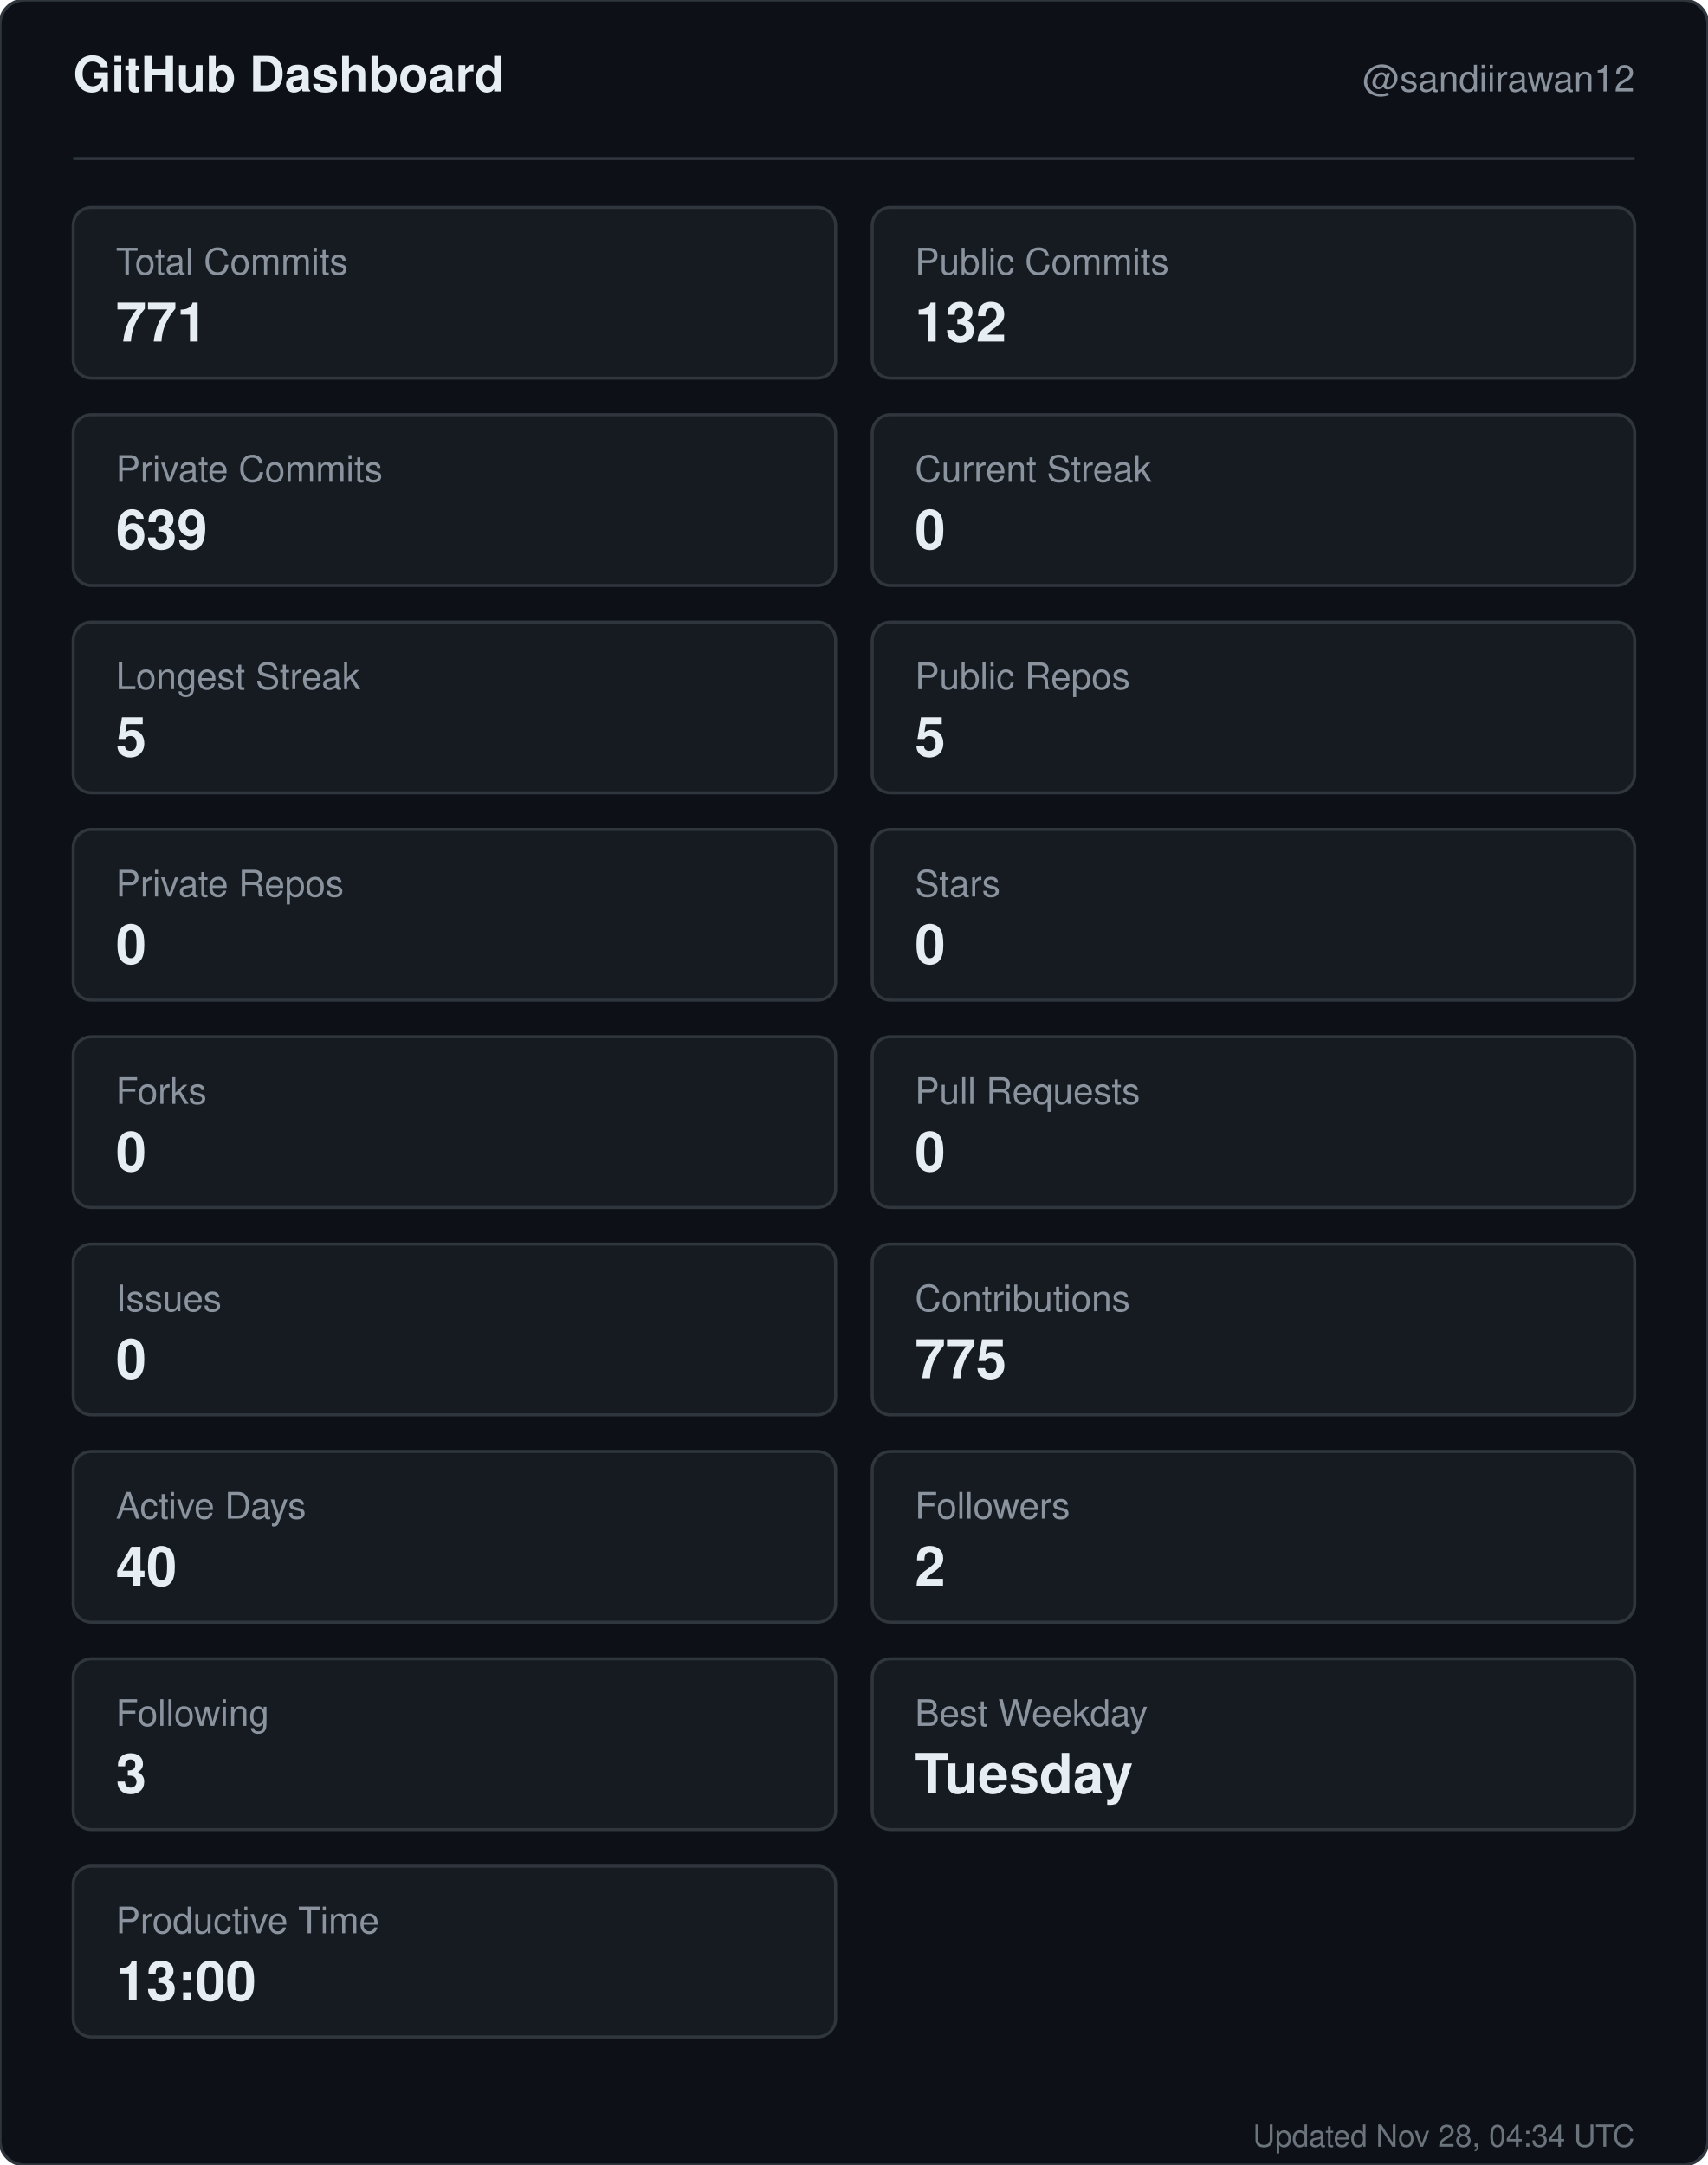
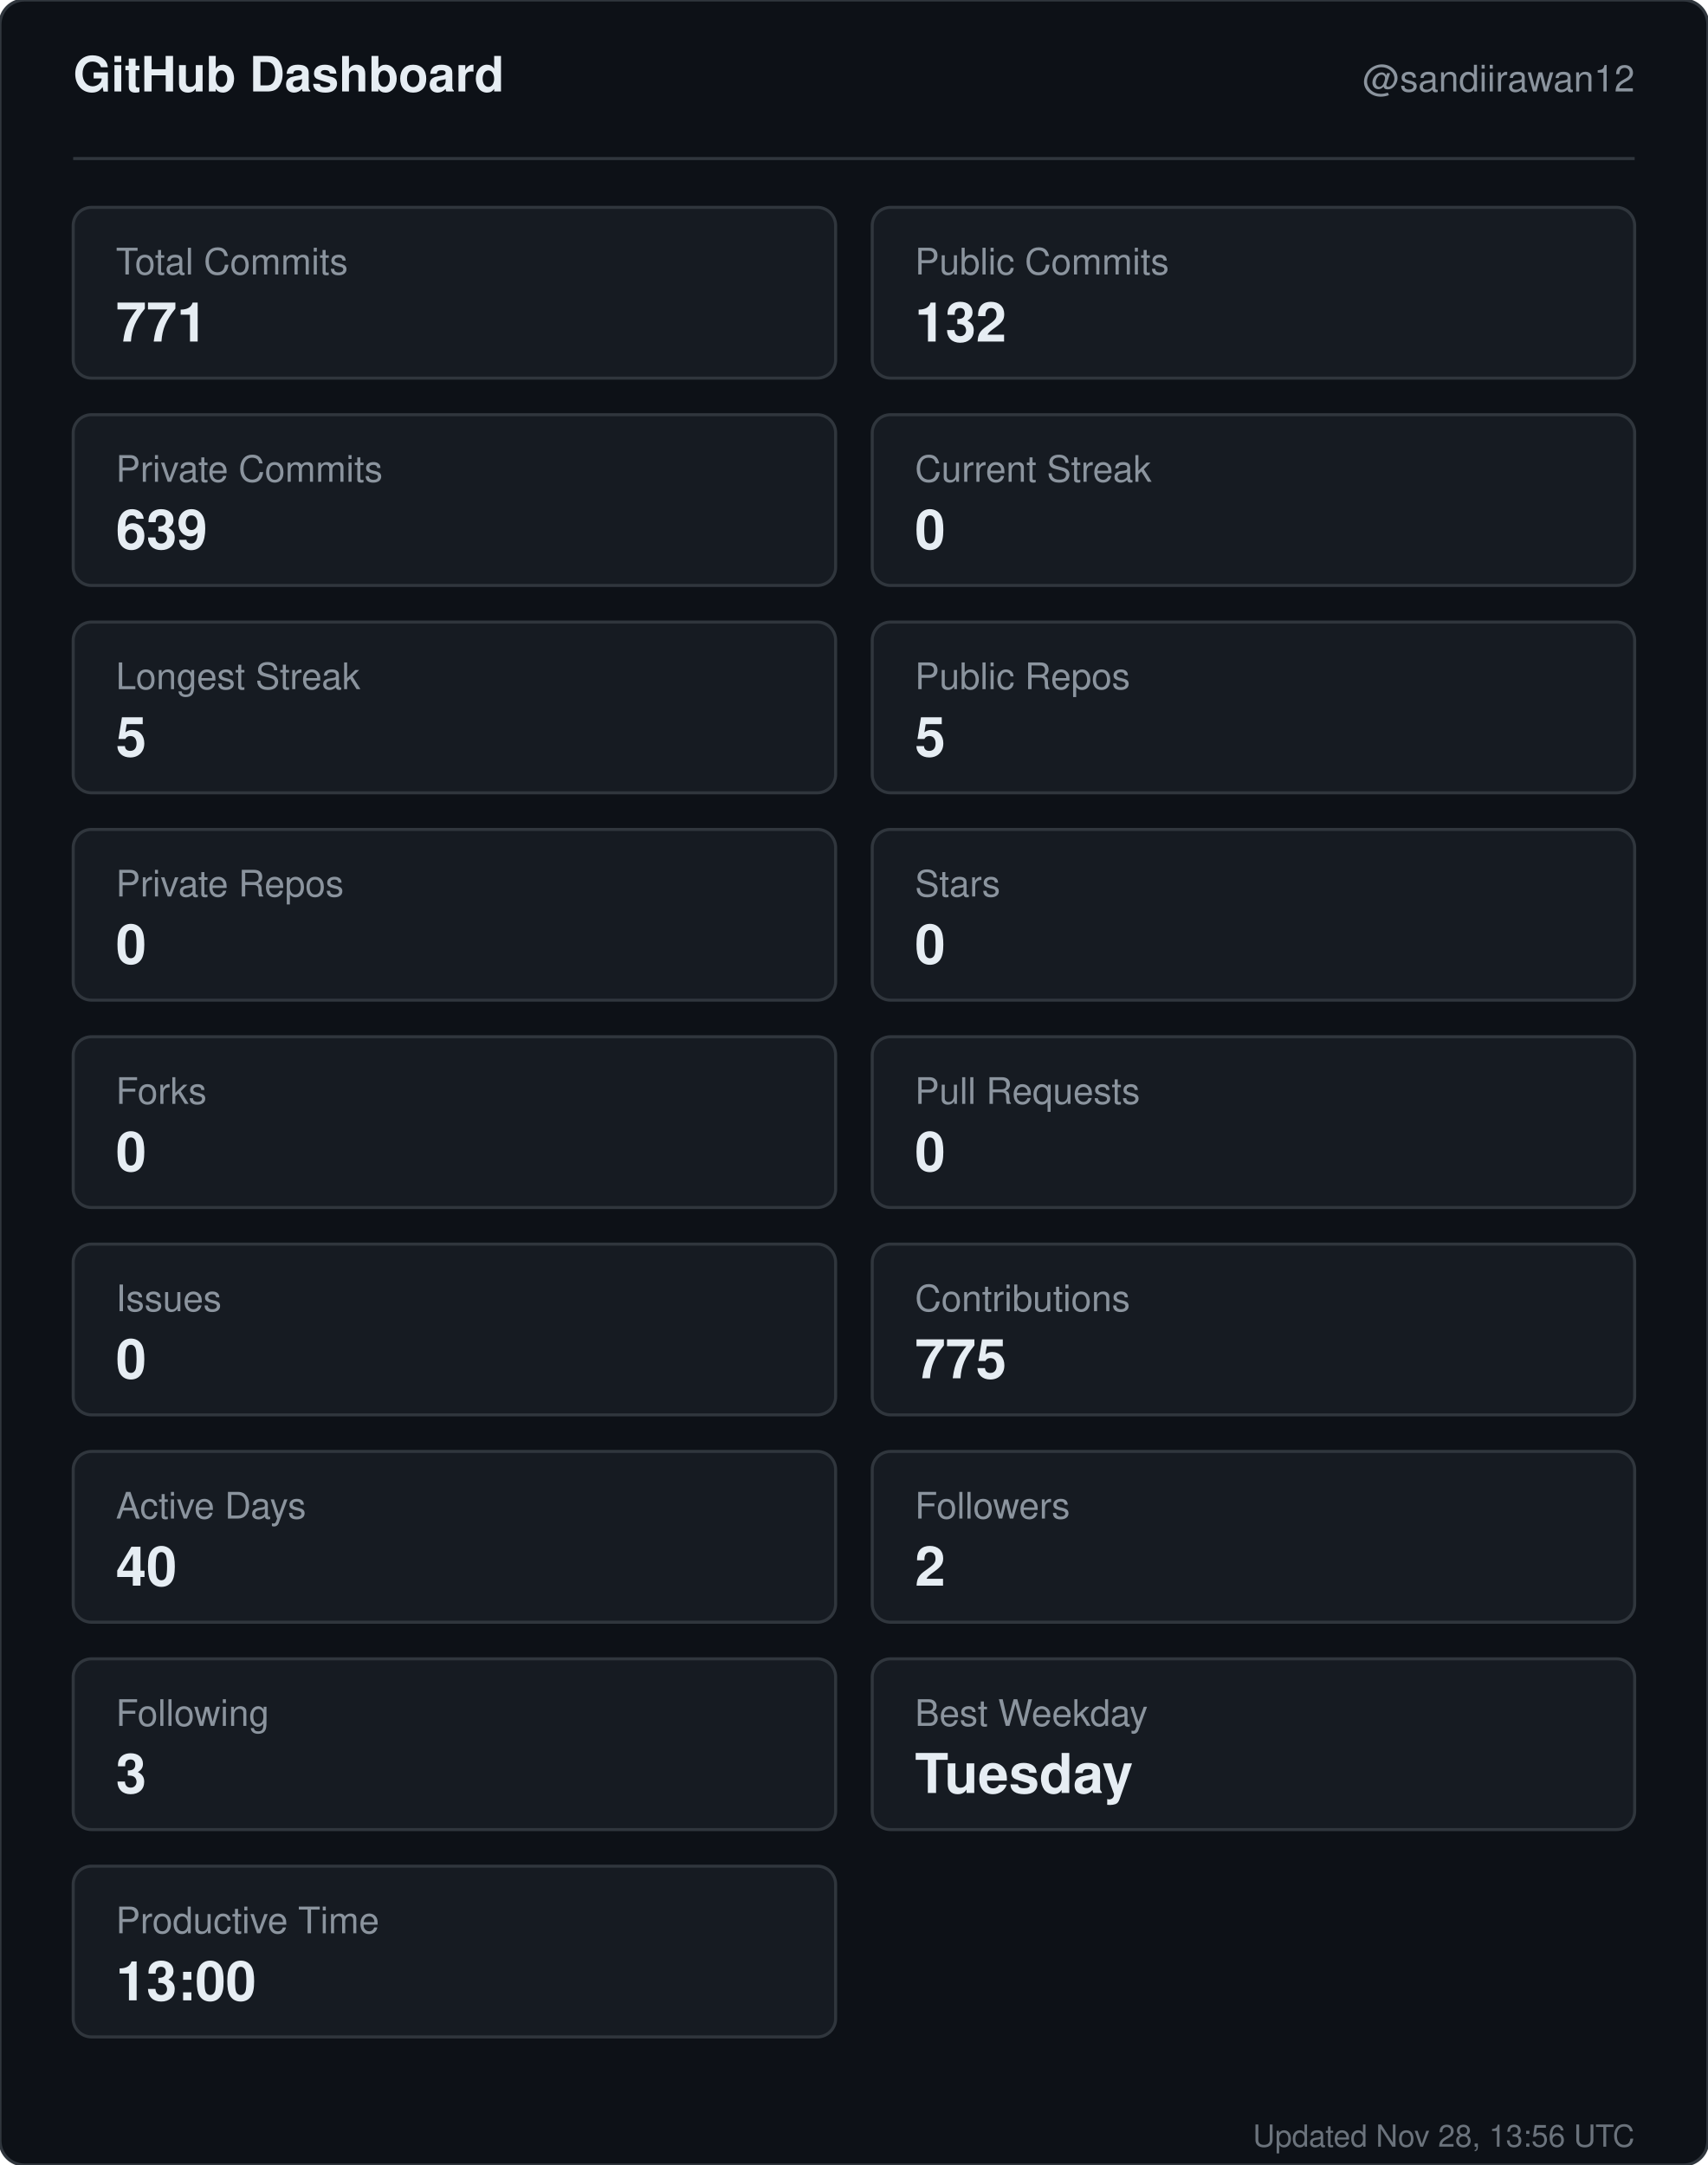
<svg xmlns="http://www.w3.org/2000/svg" width="560" height="710" viewBox="0 0 560 710" role="img" aria-label="GitHub dashboard for sandiirawan12">
  <rect width="560" height="710" rx="8" fill="#0d1117" stroke="#30363d" />
  <g font-family="-apple-system, BlinkMacSystemFont, Segoe UI, Helvetica, Arial, sans-serif">
    <text x="24" y="30" fill="#e6edf3" font-size="16" font-weight="700">GitHub Dashboard</text>
    <text x="536" y="30" fill="#8b949e" font-size="12" text-anchor="end">@sandiirawan12</text>
    <line x1="24" y1="52" x2="536" y2="52" stroke="#30363d" />
    <rect x="24" y="68" width="250" height="56" rx="6" fill="#161b22" stroke="#30363d" />
    <text x="38" y="90" fill="#8b949e" font-size="12">Total Commits</text>
    <text x="38" y="112" fill="#e6edf3" font-size="18" font-weight="700">771</text>
    <rect x="286" y="68" width="250" height="56" rx="6" fill="#161b22" stroke="#30363d" />
    <text x="300" y="90" fill="#8b949e" font-size="12">Public Commits</text>
    <text x="300" y="112" fill="#e6edf3" font-size="18" font-weight="700">132</text>
    <rect x="24" y="136" width="250" height="56" rx="6" fill="#161b22" stroke="#30363d" />
    <text x="38" y="158" fill="#8b949e" font-size="12">Private Commits</text>
    <text x="38" y="180" fill="#e6edf3" font-size="18" font-weight="700">639</text>
    <rect x="286" y="136" width="250" height="56" rx="6" fill="#161b22" stroke="#30363d" />
    <text x="300" y="158" fill="#8b949e" font-size="12">Current Streak</text>
    <text x="300" y="180" fill="#e6edf3" font-size="18" font-weight="700">0</text>
    <rect x="24" y="204" width="250" height="56" rx="6" fill="#161b22" stroke="#30363d" />
    <text x="38" y="226" fill="#8b949e" font-size="12">Longest Streak</text>
    <text x="38" y="248" fill="#e6edf3" font-size="18" font-weight="700">5</text>
    <rect x="286" y="204" width="250" height="56" rx="6" fill="#161b22" stroke="#30363d" />
    <text x="300" y="226" fill="#8b949e" font-size="12">Public Repos</text>
    <text x="300" y="248" fill="#e6edf3" font-size="18" font-weight="700">5</text>
    <rect x="24" y="272" width="250" height="56" rx="6" fill="#161b22" stroke="#30363d" />
    <text x="38" y="294" fill="#8b949e" font-size="12">Private Repos</text>
    <text x="38" y="316" fill="#e6edf3" font-size="18" font-weight="700">0</text>
    <rect x="286" y="272" width="250" height="56" rx="6" fill="#161b22" stroke="#30363d" />
    <text x="300" y="294" fill="#8b949e" font-size="12">Stars</text>
    <text x="300" y="316" fill="#e6edf3" font-size="18" font-weight="700">0</text>
    <rect x="24" y="340" width="250" height="56" rx="6" fill="#161b22" stroke="#30363d" />
    <text x="38" y="362" fill="#8b949e" font-size="12">Forks</text>
    <text x="38" y="384" fill="#e6edf3" font-size="18" font-weight="700">0</text>
    <rect x="286" y="340" width="250" height="56" rx="6" fill="#161b22" stroke="#30363d" />
    <text x="300" y="362" fill="#8b949e" font-size="12">Pull Requests</text>
    <text x="300" y="384" fill="#e6edf3" font-size="18" font-weight="700">0</text>
    <rect x="24" y="408" width="250" height="56" rx="6" fill="#161b22" stroke="#30363d" />
    <text x="38" y="430" fill="#8b949e" font-size="12">Issues</text>
    <text x="38" y="452" fill="#e6edf3" font-size="18" font-weight="700">0</text>
    <rect x="286" y="408" width="250" height="56" rx="6" fill="#161b22" stroke="#30363d" />
    <text x="300" y="430" fill="#8b949e" font-size="12">Contributions</text>
    <text x="300" y="452" fill="#e6edf3" font-size="18" font-weight="700">775</text>
    <rect x="24" y="476" width="250" height="56" rx="6" fill="#161b22" stroke="#30363d" />
    <text x="38" y="498" fill="#8b949e" font-size="12">Active Days</text>
    <text x="38" y="520" fill="#e6edf3" font-size="18" font-weight="700">40</text>
    <rect x="286" y="476" width="250" height="56" rx="6" fill="#161b22" stroke="#30363d" />
    <text x="300" y="498" fill="#8b949e" font-size="12">Followers</text>
    <text x="300" y="520" fill="#e6edf3" font-size="18" font-weight="700">2</text>
    <rect x="24" y="544" width="250" height="56" rx="6" fill="#161b22" stroke="#30363d" />
    <text x="38" y="566" fill="#8b949e" font-size="12">Following</text>
    <text x="38" y="588" fill="#e6edf3" font-size="18" font-weight="700">3</text>
    <rect x="286" y="544" width="250" height="56" rx="6" fill="#161b22" stroke="#30363d" />
    <text x="300" y="566" fill="#8b949e" font-size="12">Best Weekday</text>
    <text x="300" y="588" fill="#e6edf3" font-size="18" font-weight="700">Tuesday</text>
    <rect x="24" y="612" width="250" height="56" rx="6" fill="#161b22" stroke="#30363d" />
    <text x="38" y="634" fill="#8b949e" font-size="12">Productive Time</text>
    <text x="38" y="656" fill="#e6edf3" font-size="18" font-weight="700">13:00</text>
-     <text x="536" y="704" fill="#8b949e" font-size="10" text-anchor="end" opacity="0.75">Updated Nov 28, 04:34 UTC</text>
+     <text x="536" y="704" fill="#8b949e" font-size="10" text-anchor="end" opacity="0.75">Updated Nov 28, 13:56 UTC</text>
  </g>
</svg>
